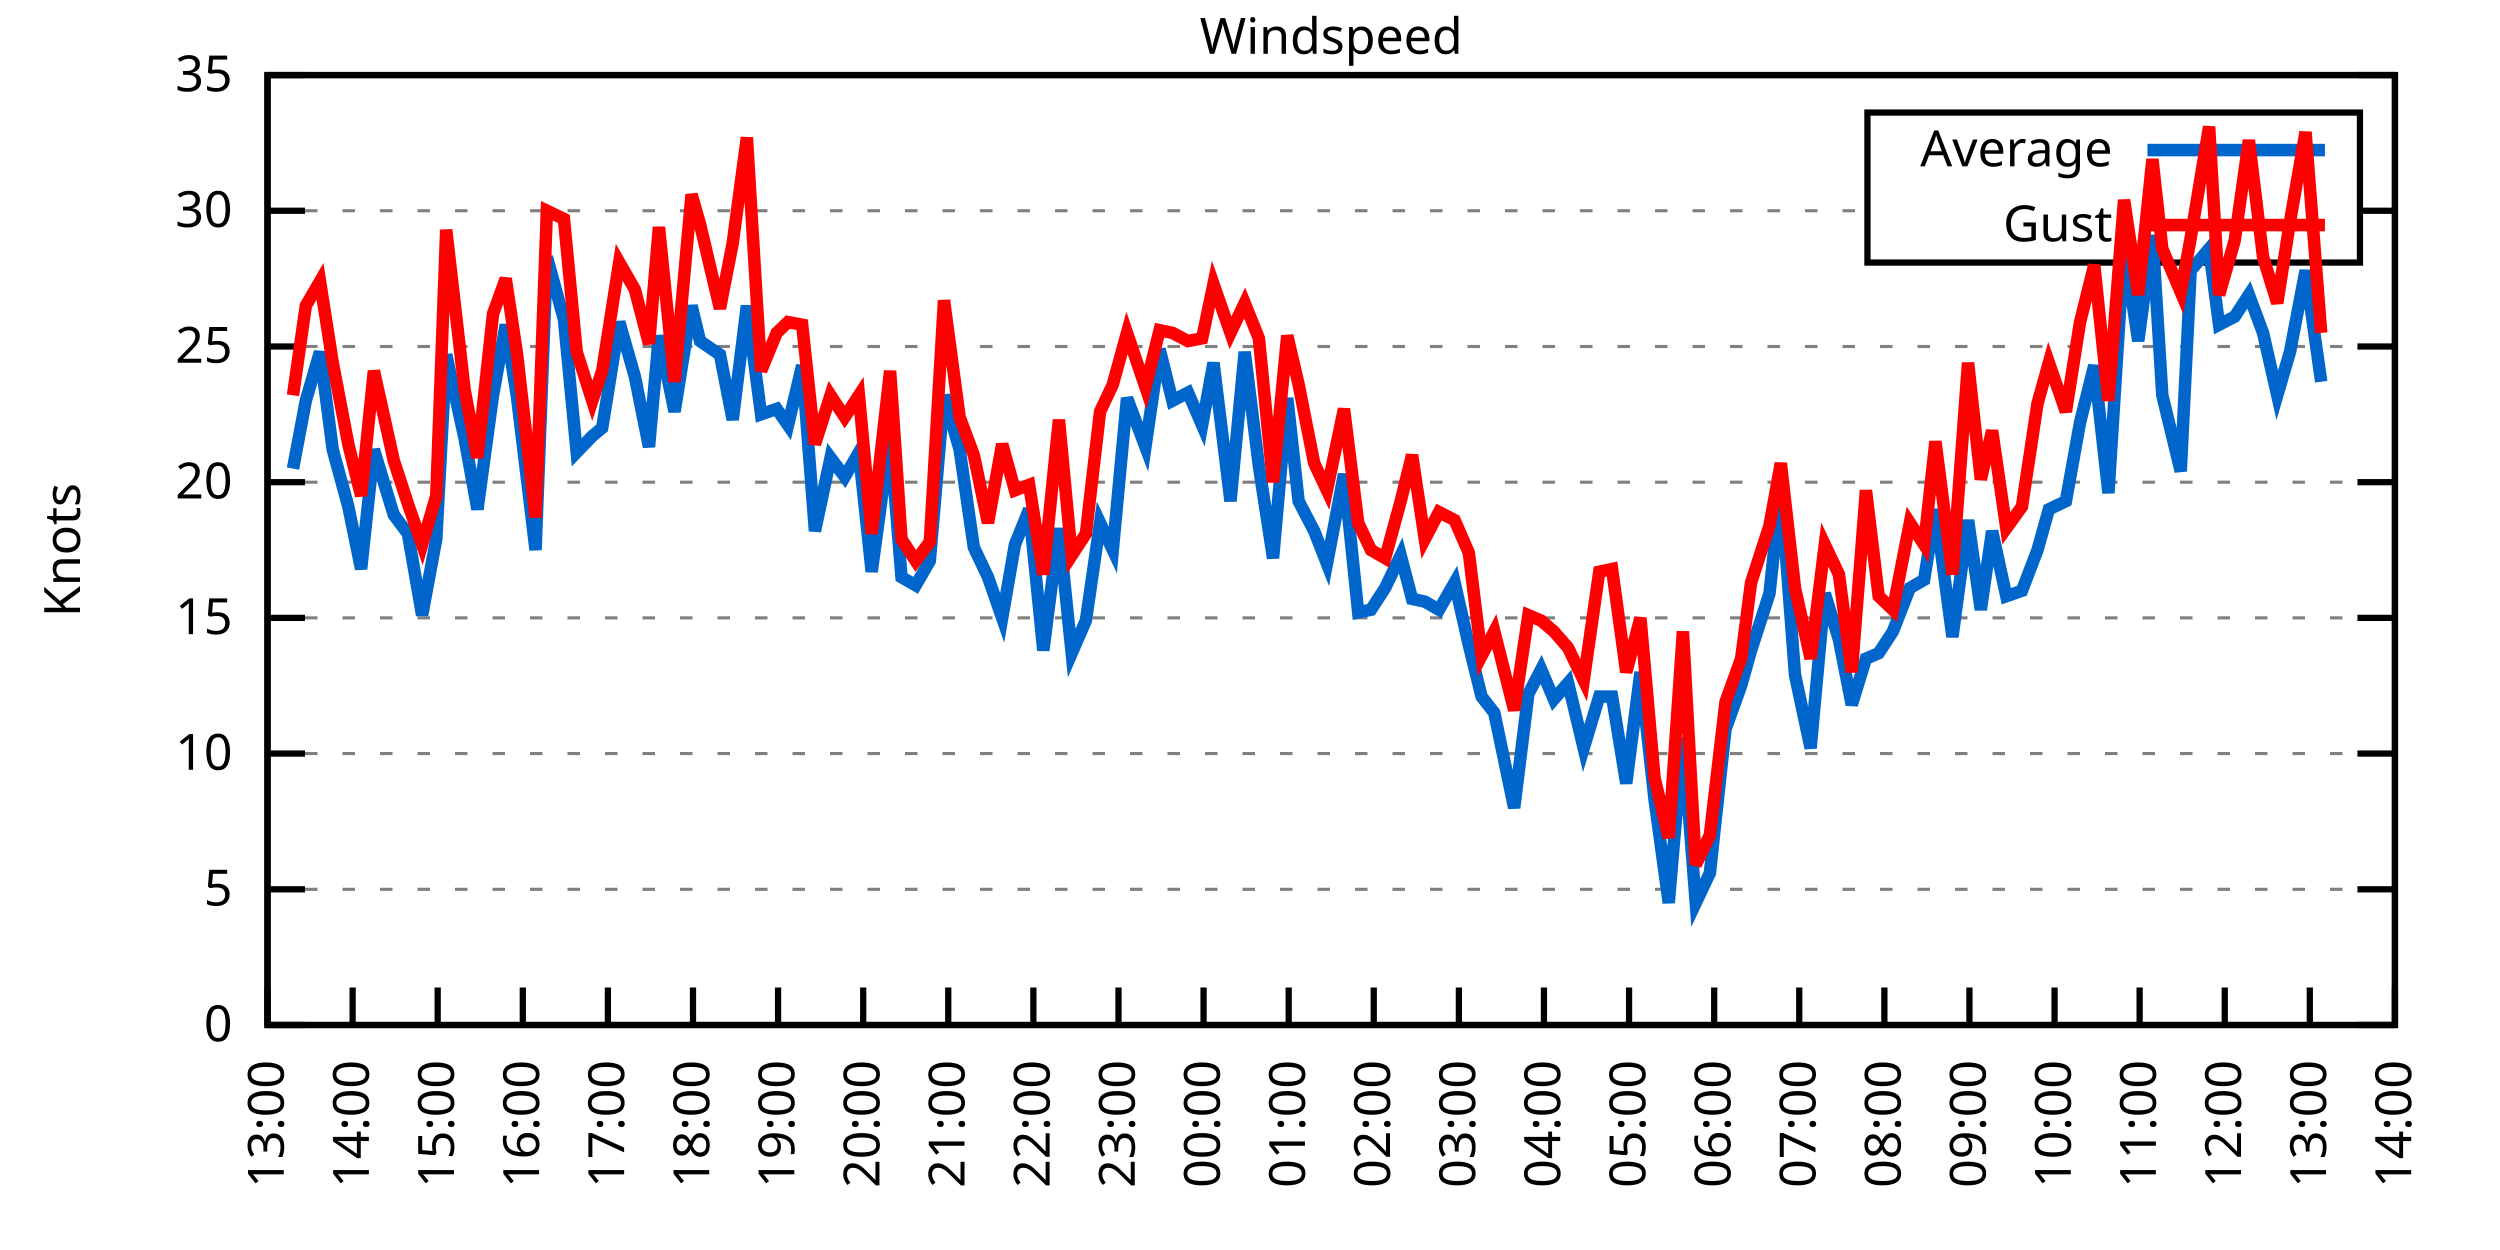
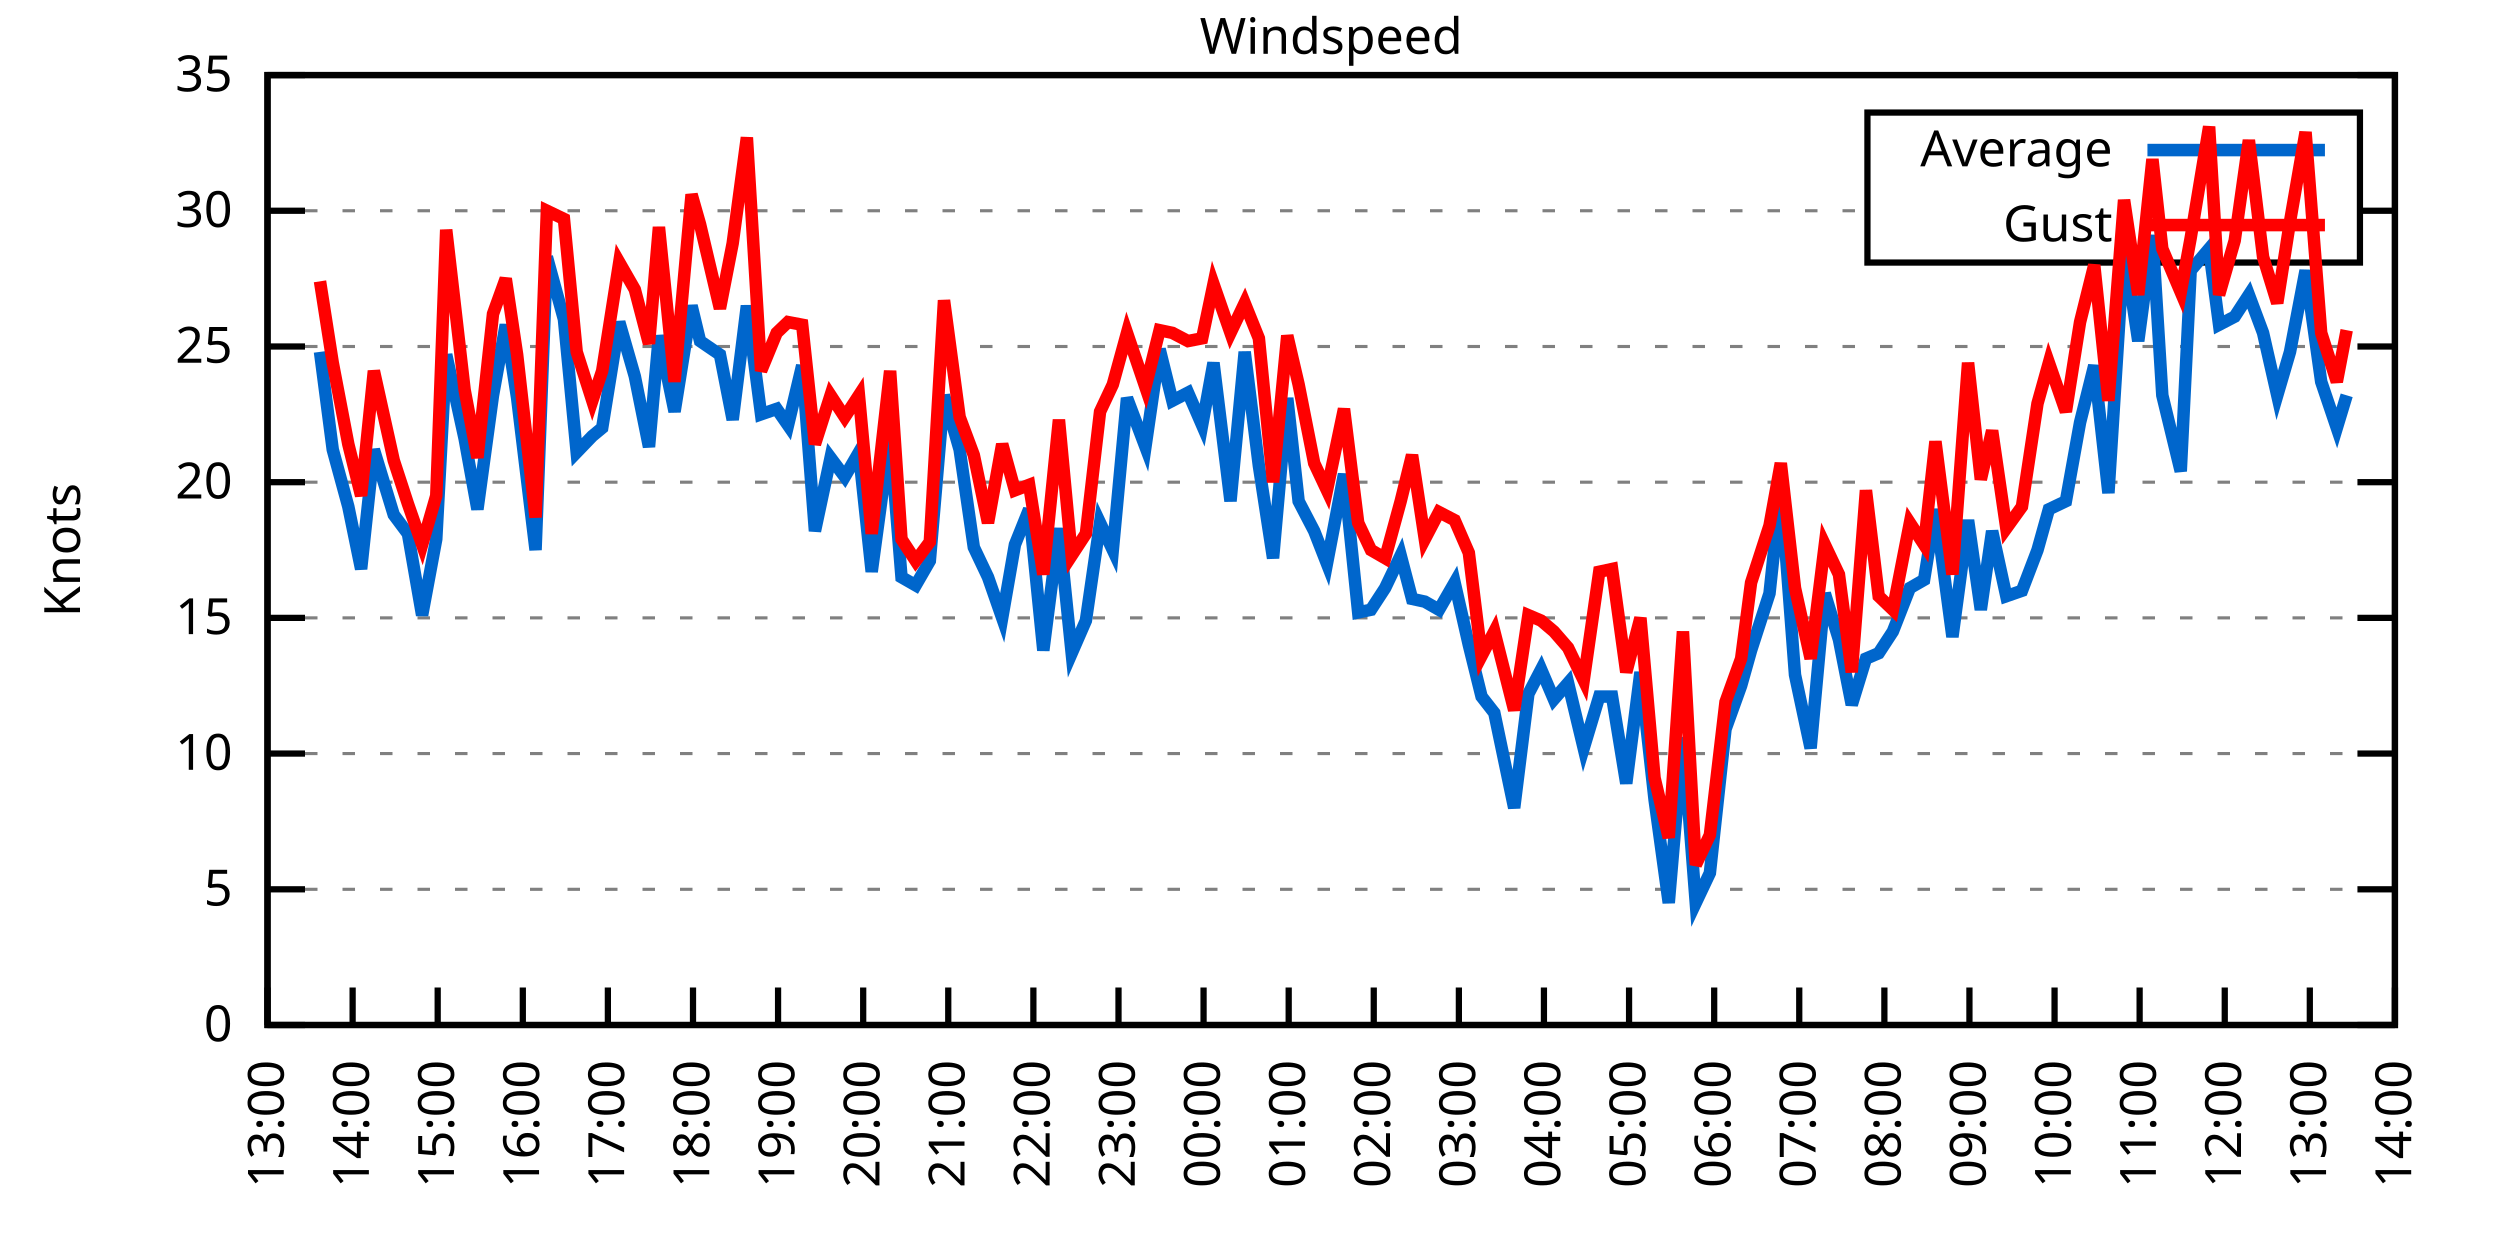
<svg xmlns="http://www.w3.org/2000/svg" xmlns:xlink="http://www.w3.org/1999/xlink" width="400" height="200" viewBox="0 0 400 200">
  <g id="gnuplot_canvas">
    <rect x="0" y="0" width="400" height="200" fill="none" />
    <defs>
      <circle id="gpDot" r="0.5" stroke-width="0.5" stroke="currentColor" />
      <path id="gpPt0" stroke-width="0.333" stroke="currentColor" d="M-1,0 h2 M0,-1 v2" />
      <path id="gpPt1" stroke-width="0.333" stroke="currentColor" d="M-1,-1 L1,1 M1,-1 L-1,1" />
      <path id="gpPt2" stroke-width="0.333" stroke="currentColor" d="M-1,0 L1,0 M0,-1 L0,1 M-1,-1 L1,1 M-1,1 L1,-1" />
      <rect id="gpPt3" stroke-width="0.333" stroke="currentColor" x="-1" y="-1" width="2" height="2" />
      <rect id="gpPt4" stroke-width="0.333" stroke="currentColor" fill="currentColor" x="-1" y="-1" width="2" height="2" />
      <circle id="gpPt5" stroke-width="0.333" stroke="currentColor" cx="0" cy="0" r="1" />
      <use xlink:href="#gpPt5" id="gpPt6" fill="currentColor" stroke="none" />
      <path id="gpPt7" stroke-width="0.333" stroke="currentColor" d="M0,-1.33 L-1.33,0.67 L1.33,0.67 z" />
      <use xlink:href="#gpPt7" id="gpPt8" fill="currentColor" stroke="none" />
      <use xlink:href="#gpPt7" id="gpPt9" stroke="currentColor" transform="rotate(180)" />
      <use xlink:href="#gpPt9" id="gpPt10" fill="currentColor" stroke="none" />
      <use xlink:href="#gpPt3" id="gpPt11" stroke="currentColor" transform="rotate(45)" />
      <use xlink:href="#gpPt11" id="gpPt12" fill="currentColor" stroke="none" />
      <path id="gpPt13" stroke-width="0.333" stroke="currentColor" d="M0,1.330 L1.265,0.411 L0.782,-1.067 L-0.782,-1.076 L-1.265,0.411 z" />
      <use xlink:href="#gpPt13" id="gpPt14" fill="currentColor" stroke="none" />
      <filter id="textbox" filterUnits="objectBoundingBox" x="0" y="0" height="1" width="1">
        <feFlood flood-color="white" flood-opacity="1" result="bgnd" />
        <feComposite in="SourceGraphic" in2="bgnd" operator="atop" />
      </filter>
      <filter id="greybox" filterUnits="objectBoundingBox" x="0" y="0" height="1" width="1">
        <feFlood flood-color="lightgrey" flood-opacity="1" result="grey" />
        <feComposite in="SourceGraphic" in2="grey" operator="atop" />
      </filter>
    </defs>
    <g fill="none" color="white" stroke="currentColor" stroke-width="1.00" stroke-linecap="butt" stroke-linejoin="miter">
</g>
    <g fill="none" color="black" stroke="currentColor" stroke-width="1.00" stroke-linecap="butt" stroke-linejoin="miter">
      <g stroke="none" shape-rendering="crispEdges">
        <polygon fill="rgb(255, 255, 255)" points="42.80,164.00 383.18,164.00 383.18,12.02 42.80,12.02 " />
      </g>
    </g>
    <g fill="none" color="black" stroke="currentColor" stroke-width="1.00" stroke-linecap="butt" stroke-linejoin="miter">
</g>
    <g fill="none" color="black" stroke="black" stroke-width="0.50" stroke-linecap="butt" stroke-linejoin="miter">
</g>
    <g fill="none" color="gray" stroke="currentColor" stroke-width="0.50" stroke-linecap="butt" stroke-linejoin="miter">
      <path stroke="gray" stroke-dasharray="2,4" class="gridline" d="M42.80,164.00 L383.19,164.00  " />
    </g>
    <g fill="none" color="gray" stroke="gray" stroke-width="1.00" stroke-linecap="butt" stroke-linejoin="miter">
</g>
    <g fill="none" color="black" stroke="currentColor" stroke-width="1.00" stroke-linecap="butt" stroke-linejoin="miter">
      <path stroke="black" d="M42.80,164.00 L48.80,164.00 M383.19,164.00 L377.19,164.00  " />
      <g transform="translate(37.20,166.60)" stroke="none" fill="black" font-family="Sans" font-size="8.00" text-anchor="end">
        <text>
          <tspan font-family="Sans"> 0</tspan>
        </text>
      </g>
    </g>
    <g fill="none" color="black" stroke="currentColor" stroke-width="1.00" stroke-linecap="butt" stroke-linejoin="miter">
</g>
    <g fill="none" color="black" stroke="black" stroke-width="0.50" stroke-linecap="butt" stroke-linejoin="miter">
</g>
    <g fill="none" color="gray" stroke="currentColor" stroke-width="0.50" stroke-linecap="butt" stroke-linejoin="miter">
      <path stroke="gray" stroke-dasharray="2,4" class="gridline" d="M42.80,142.29 L383.19,142.29  " />
    </g>
    <g fill="none" color="gray" stroke="gray" stroke-width="1.00" stroke-linecap="butt" stroke-linejoin="miter">
</g>
    <g fill="none" color="black" stroke="currentColor" stroke-width="1.00" stroke-linecap="butt" stroke-linejoin="miter">
      <path stroke="black" d="M42.80,142.29 L48.80,142.29 M383.19,142.29 L377.19,142.29  " />
      <g transform="translate(37.20,144.89)" stroke="none" fill="black" font-family="Sans" font-size="8.00" text-anchor="end">
        <text>
          <tspan font-family="Sans"> 5</tspan>
        </text>
      </g>
    </g>
    <g fill="none" color="black" stroke="currentColor" stroke-width="1.00" stroke-linecap="butt" stroke-linejoin="miter">
</g>
    <g fill="none" color="black" stroke="black" stroke-width="0.50" stroke-linecap="butt" stroke-linejoin="miter">
</g>
    <g fill="none" color="gray" stroke="currentColor" stroke-width="0.50" stroke-linecap="butt" stroke-linejoin="miter">
      <path stroke="gray" stroke-dasharray="2,4" class="gridline" d="M42.80,120.57 L383.19,120.57  " />
    </g>
    <g fill="none" color="gray" stroke="gray" stroke-width="1.00" stroke-linecap="butt" stroke-linejoin="miter">
</g>
    <g fill="none" color="black" stroke="currentColor" stroke-width="1.00" stroke-linecap="butt" stroke-linejoin="miter">
      <path stroke="black" d="M42.80,120.57 L48.80,120.57 M383.19,120.57 L377.19,120.57  " />
      <g transform="translate(37.20,123.17)" stroke="none" fill="black" font-family="Sans" font-size="8.00" text-anchor="end">
        <text>
          <tspan font-family="Sans"> 10</tspan>
        </text>
      </g>
    </g>
    <g fill="none" color="black" stroke="currentColor" stroke-width="1.00" stroke-linecap="butt" stroke-linejoin="miter">
</g>
    <g fill="none" color="black" stroke="black" stroke-width="0.50" stroke-linecap="butt" stroke-linejoin="miter">
</g>
    <g fill="none" color="gray" stroke="currentColor" stroke-width="0.50" stroke-linecap="butt" stroke-linejoin="miter">
      <path stroke="gray" stroke-dasharray="2,4" class="gridline" d="M42.80,98.86 L383.19,98.86  " />
    </g>
    <g fill="none" color="gray" stroke="gray" stroke-width="1.00" stroke-linecap="butt" stroke-linejoin="miter">
</g>
    <g fill="none" color="black" stroke="currentColor" stroke-width="1.00" stroke-linecap="butt" stroke-linejoin="miter">
      <path stroke="black" d="M42.80,98.86 L48.80,98.86 M383.19,98.86 L377.19,98.86  " />
      <g transform="translate(37.20,101.46)" stroke="none" fill="black" font-family="Sans" font-size="8.00" text-anchor="end">
        <text>
          <tspan font-family="Sans"> 15</tspan>
        </text>
      </g>
    </g>
    <g fill="none" color="black" stroke="currentColor" stroke-width="1.00" stroke-linecap="butt" stroke-linejoin="miter">
</g>
    <g fill="none" color="black" stroke="black" stroke-width="0.50" stroke-linecap="butt" stroke-linejoin="miter">
</g>
    <g fill="none" color="gray" stroke="currentColor" stroke-width="0.50" stroke-linecap="butt" stroke-linejoin="miter">
      <path stroke="gray" stroke-dasharray="2,4" class="gridline" d="M42.80,77.15 L383.19,77.15  " />
    </g>
    <g fill="none" color="gray" stroke="gray" stroke-width="1.00" stroke-linecap="butt" stroke-linejoin="miter">
</g>
    <g fill="none" color="black" stroke="currentColor" stroke-width="1.00" stroke-linecap="butt" stroke-linejoin="miter">
      <path stroke="black" d="M42.80,77.15 L48.80,77.15 M383.19,77.15 L377.19,77.15  " />
      <g transform="translate(37.20,79.75)" stroke="none" fill="black" font-family="Sans" font-size="8.00" text-anchor="end">
        <text>
          <tspan font-family="Sans"> 20</tspan>
        </text>
      </g>
    </g>
    <g fill="none" color="black" stroke="currentColor" stroke-width="1.00" stroke-linecap="butt" stroke-linejoin="miter">
</g>
    <g fill="none" color="black" stroke="black" stroke-width="0.50" stroke-linecap="butt" stroke-linejoin="miter">
</g>
    <g fill="none" color="gray" stroke="currentColor" stroke-width="0.50" stroke-linecap="butt" stroke-linejoin="miter">
      <path stroke="gray" stroke-dasharray="2,4" class="gridline" d="M42.80,55.44 L383.19,55.44  " />
    </g>
    <g fill="none" color="gray" stroke="gray" stroke-width="1.00" stroke-linecap="butt" stroke-linejoin="miter">
</g>
    <g fill="none" color="black" stroke="currentColor" stroke-width="1.00" stroke-linecap="butt" stroke-linejoin="miter">
      <path stroke="black" d="M42.80,55.44 L48.80,55.44 M383.19,55.44 L377.19,55.44  " />
      <g transform="translate(37.20,58.04)" stroke="none" fill="black" font-family="Sans" font-size="8.00" text-anchor="end">
        <text>
          <tspan font-family="Sans"> 25</tspan>
        </text>
      </g>
    </g>
    <g fill="none" color="black" stroke="currentColor" stroke-width="1.00" stroke-linecap="butt" stroke-linejoin="miter">
</g>
    <g fill="none" color="black" stroke="black" stroke-width="0.50" stroke-linecap="butt" stroke-linejoin="miter">
</g>
    <g fill="none" color="gray" stroke="currentColor" stroke-width="0.50" stroke-linecap="butt" stroke-linejoin="miter">
      <path stroke="gray" stroke-dasharray="2,4" class="gridline" d="M42.80,33.72 L298.79,33.72 M377.59,33.72 L383.19,33.72  " />
    </g>
    <g fill="none" color="gray" stroke="gray" stroke-width="1.00" stroke-linecap="butt" stroke-linejoin="miter">
</g>
    <g fill="none" color="black" stroke="currentColor" stroke-width="1.00" stroke-linecap="butt" stroke-linejoin="miter">
      <path stroke="black" d="M42.80,33.72 L48.80,33.72 M383.19,33.72 L377.19,33.72  " />
      <g transform="translate(37.20,36.32)" stroke="none" fill="black" font-family="Sans" font-size="8.00" text-anchor="end">
        <text>
          <tspan font-family="Sans"> 30</tspan>
        </text>
      </g>
    </g>
    <g fill="none" color="black" stroke="currentColor" stroke-width="1.00" stroke-linecap="butt" stroke-linejoin="miter">
</g>
    <g fill="none" color="black" stroke="black" stroke-width="0.50" stroke-linecap="butt" stroke-linejoin="miter">
</g>
    <g fill="none" color="gray" stroke="currentColor" stroke-width="0.50" stroke-linecap="butt" stroke-linejoin="miter">
      <path stroke="gray" stroke-dasharray="2,4" class="gridline" d="M42.80,12.01 L383.19,12.01  " />
    </g>
    <g fill="none" color="gray" stroke="gray" stroke-width="1.00" stroke-linecap="butt" stroke-linejoin="miter">
</g>
    <g fill="none" color="black" stroke="currentColor" stroke-width="1.00" stroke-linecap="butt" stroke-linejoin="miter">
      <path stroke="black" d="M42.80,12.01 L48.80,12.01 M383.19,12.01 L377.19,12.01  " />
      <g transform="translate(37.20,14.61)" stroke="none" fill="black" font-family="Sans" font-size="8.00" text-anchor="end">
        <text>
          <tspan font-family="Sans"> 35</tspan>
        </text>
      </g>
    </g>
    <g fill="none" color="black" stroke="currentColor" stroke-width="1.00" stroke-linecap="butt" stroke-linejoin="miter">
      <path stroke="black" d="M42.80,164.00 L42.80,158.00  " />
      <g transform="translate(45.40,169.60) rotate(270.00)" stroke="none" fill="black" font-family="Sans" font-size="8.00" text-anchor="end">
        <text>
          <tspan font-family="Sans">13:00</tspan>
        </text>
      </g>
    </g>
    <g fill="none" color="black" stroke="currentColor" stroke-width="1.00" stroke-linecap="butt" stroke-linejoin="miter">
      <path stroke="black" d="M56.42,164.00 L56.42,158.00  " />
      <g transform="translate(59.02,169.60) rotate(270.00)" stroke="none" fill="black" font-family="Sans" font-size="8.00" text-anchor="end">
        <text>
          <tspan font-family="Sans">14:00</tspan>
        </text>
      </g>
    </g>
    <g fill="none" color="black" stroke="currentColor" stroke-width="1.00" stroke-linecap="butt" stroke-linejoin="miter">
      <path stroke="black" d="M70.03,164.00 L70.03,158.00  " />
      <g transform="translate(72.63,169.60) rotate(270.00)" stroke="none" fill="black" font-family="Sans" font-size="8.00" text-anchor="end">
        <text>
          <tspan font-family="Sans">15:00</tspan>
        </text>
      </g>
    </g>
    <g fill="none" color="black" stroke="currentColor" stroke-width="1.00" stroke-linecap="butt" stroke-linejoin="miter">
      <path stroke="black" d="M83.65,164.00 L83.65,158.00  " />
      <g transform="translate(86.25,169.60) rotate(270.00)" stroke="none" fill="black" font-family="Sans" font-size="8.00" text-anchor="end">
        <text>
          <tspan font-family="Sans">16:00</tspan>
        </text>
      </g>
    </g>
    <g fill="none" color="black" stroke="currentColor" stroke-width="1.00" stroke-linecap="butt" stroke-linejoin="miter">
      <path stroke="black" d="M97.26,164.00 L97.26,158.00  " />
      <g transform="translate(99.86,169.60) rotate(270.00)" stroke="none" fill="black" font-family="Sans" font-size="8.00" text-anchor="end">
        <text>
          <tspan font-family="Sans">17:00</tspan>
        </text>
      </g>
    </g>
    <g fill="none" color="black" stroke="currentColor" stroke-width="1.00" stroke-linecap="butt" stroke-linejoin="miter">
      <path stroke="black" d="M110.88,164.00 L110.88,158.00  " />
      <g transform="translate(113.48,169.60) rotate(270.00)" stroke="none" fill="black" font-family="Sans" font-size="8.00" text-anchor="end">
        <text>
          <tspan font-family="Sans">18:00</tspan>
        </text>
      </g>
    </g>
    <g fill="none" color="black" stroke="currentColor" stroke-width="1.00" stroke-linecap="butt" stroke-linejoin="miter">
      <path stroke="black" d="M124.49,164.00 L124.49,158.00  " />
      <g transform="translate(127.09,169.60) rotate(270.00)" stroke="none" fill="black" font-family="Sans" font-size="8.00" text-anchor="end">
        <text>
          <tspan font-family="Sans">19:00</tspan>
        </text>
      </g>
    </g>
    <g fill="none" color="black" stroke="currentColor" stroke-width="1.00" stroke-linecap="butt" stroke-linejoin="miter">
      <path stroke="black" d="M138.11,164.00 L138.11,158.00  " />
      <g transform="translate(140.71,169.60) rotate(270.00)" stroke="none" fill="black" font-family="Sans" font-size="8.00" text-anchor="end">
        <text>
          <tspan font-family="Sans">20:00</tspan>
        </text>
      </g>
    </g>
    <g fill="none" color="black" stroke="currentColor" stroke-width="1.00" stroke-linecap="butt" stroke-linejoin="miter">
      <path stroke="black" d="M151.72,164.00 L151.72,158.00  " />
      <g transform="translate(154.32,169.60) rotate(270.00)" stroke="none" fill="black" font-family="Sans" font-size="8.00" text-anchor="end">
        <text>
          <tspan font-family="Sans">21:00</tspan>
        </text>
      </g>
    </g>
    <g fill="none" color="black" stroke="currentColor" stroke-width="1.00" stroke-linecap="butt" stroke-linejoin="miter">
      <path stroke="black" d="M165.34,164.00 L165.34,158.00  " />
      <g transform="translate(167.94,169.60) rotate(270.00)" stroke="none" fill="black" font-family="Sans" font-size="8.00" text-anchor="end">
        <text>
          <tspan font-family="Sans">22:00</tspan>
        </text>
      </g>
    </g>
    <g fill="none" color="black" stroke="currentColor" stroke-width="1.00" stroke-linecap="butt" stroke-linejoin="miter">
      <path stroke="black" d="M178.96,164.00 L178.96,158.00  " />
      <g transform="translate(181.56,169.60) rotate(270.00)" stroke="none" fill="black" font-family="Sans" font-size="8.00" text-anchor="end">
        <text>
          <tspan font-family="Sans">23:00</tspan>
        </text>
      </g>
    </g>
    <g fill="none" color="black" stroke="currentColor" stroke-width="1.00" stroke-linecap="butt" stroke-linejoin="miter">
      <path stroke="black" d="M192.57,164.00 L192.57,158.00  " />
      <g transform="translate(195.17,169.60) rotate(270.00)" stroke="none" fill="black" font-family="Sans" font-size="8.00" text-anchor="end">
        <text>
          <tspan font-family="Sans">00:00</tspan>
        </text>
      </g>
    </g>
    <g fill="none" color="black" stroke="currentColor" stroke-width="1.00" stroke-linecap="butt" stroke-linejoin="miter">
      <path stroke="black" d="M206.19,164.00 L206.19,158.00  " />
      <g transform="translate(208.79,169.60) rotate(270.00)" stroke="none" fill="black" font-family="Sans" font-size="8.00" text-anchor="end">
        <text>
          <tspan font-family="Sans">01:00</tspan>
        </text>
      </g>
    </g>
    <g fill="none" color="black" stroke="currentColor" stroke-width="1.00" stroke-linecap="butt" stroke-linejoin="miter">
      <path stroke="black" d="M219.80,164.00 L219.80,158.00  " />
      <g transform="translate(222.40,169.60) rotate(270.00)" stroke="none" fill="black" font-family="Sans" font-size="8.00" text-anchor="end">
        <text>
          <tspan font-family="Sans">02:00</tspan>
        </text>
      </g>
    </g>
    <g fill="none" color="black" stroke="currentColor" stroke-width="1.00" stroke-linecap="butt" stroke-linejoin="miter">
      <path stroke="black" d="M233.42,164.00 L233.42,158.00  " />
      <g transform="translate(236.02,169.60) rotate(270.00)" stroke="none" fill="black" font-family="Sans" font-size="8.00" text-anchor="end">
        <text>
          <tspan font-family="Sans">03:00</tspan>
        </text>
      </g>
    </g>
    <g fill="none" color="black" stroke="currentColor" stroke-width="1.00" stroke-linecap="butt" stroke-linejoin="miter">
      <path stroke="black" d="M247.03,164.00 L247.03,158.00  " />
      <g transform="translate(249.63,169.60) rotate(270.00)" stroke="none" fill="black" font-family="Sans" font-size="8.00" text-anchor="end">
        <text>
          <tspan font-family="Sans">04:00</tspan>
        </text>
      </g>
    </g>
    <g fill="none" color="black" stroke="currentColor" stroke-width="1.00" stroke-linecap="butt" stroke-linejoin="miter">
      <path stroke="black" d="M260.65,164.00 L260.65,158.00  " />
      <g transform="translate(263.25,169.60) rotate(270.00)" stroke="none" fill="black" font-family="Sans" font-size="8.00" text-anchor="end">
        <text>
          <tspan font-family="Sans">05:00</tspan>
        </text>
      </g>
    </g>
    <g fill="none" color="black" stroke="currentColor" stroke-width="1.00" stroke-linecap="butt" stroke-linejoin="miter">
      <path stroke="black" d="M274.27,164.00 L274.27,158.00  " />
      <g transform="translate(276.87,169.60) rotate(270.00)" stroke="none" fill="black" font-family="Sans" font-size="8.00" text-anchor="end">
        <text>
          <tspan font-family="Sans">06:00</tspan>
        </text>
      </g>
    </g>
    <g fill="none" color="black" stroke="currentColor" stroke-width="1.00" stroke-linecap="butt" stroke-linejoin="miter">
      <path stroke="black" d="M287.88,164.00 L287.88,158.00  " />
      <g transform="translate(290.48,169.60) rotate(270.00)" stroke="none" fill="black" font-family="Sans" font-size="8.00" text-anchor="end">
        <text>
          <tspan font-family="Sans">07:00</tspan>
        </text>
      </g>
    </g>
    <g fill="none" color="black" stroke="currentColor" stroke-width="1.00" stroke-linecap="butt" stroke-linejoin="miter">
      <path stroke="black" d="M301.50,164.00 L301.50,158.00  " />
      <g transform="translate(304.10,169.60) rotate(270.00)" stroke="none" fill="black" font-family="Sans" font-size="8.00" text-anchor="end">
        <text>
          <tspan font-family="Sans">08:00</tspan>
        </text>
      </g>
    </g>
    <g fill="none" color="black" stroke="currentColor" stroke-width="1.00" stroke-linecap="butt" stroke-linejoin="miter">
      <path stroke="black" d="M315.11,164.00 L315.11,158.00  " />
      <g transform="translate(317.71,169.60) rotate(270.00)" stroke="none" fill="black" font-family="Sans" font-size="8.00" text-anchor="end">
        <text>
          <tspan font-family="Sans">09:00</tspan>
        </text>
      </g>
    </g>
    <g fill="none" color="black" stroke="currentColor" stroke-width="1.00" stroke-linecap="butt" stroke-linejoin="miter">
      <path stroke="black" d="M328.73,164.00 L328.73,158.00  " />
      <g transform="translate(331.33,169.60) rotate(270.00)" stroke="none" fill="black" font-family="Sans" font-size="8.00" text-anchor="end">
        <text>
          <tspan font-family="Sans">10:00</tspan>
        </text>
      </g>
    </g>
    <g fill="none" color="black" stroke="currentColor" stroke-width="1.00" stroke-linecap="butt" stroke-linejoin="miter">
      <path stroke="black" d="M342.34,164.00 L342.34,158.00  " />
      <g transform="translate(344.94,169.60) rotate(270.00)" stroke="none" fill="black" font-family="Sans" font-size="8.00" text-anchor="end">
        <text>
          <tspan font-family="Sans">11:00</tspan>
        </text>
      </g>
    </g>
    <g fill="none" color="black" stroke="currentColor" stroke-width="1.00" stroke-linecap="butt" stroke-linejoin="miter">
      <path stroke="black" d="M355.96,164.00 L355.96,158.00  " />
      <g transform="translate(358.56,169.60) rotate(270.00)" stroke="none" fill="black" font-family="Sans" font-size="8.00" text-anchor="end">
        <text>
          <tspan font-family="Sans">12:00</tspan>
        </text>
      </g>
    </g>
    <g fill="none" color="black" stroke="currentColor" stroke-width="1.00" stroke-linecap="butt" stroke-linejoin="miter">
      <path stroke="black" d="M369.57,164.00 L369.57,158.00  " />
      <g transform="translate(372.17,169.60) rotate(270.00)" stroke="none" fill="black" font-family="Sans" font-size="8.00" text-anchor="end">
        <text>
          <tspan font-family="Sans">13:00</tspan>
        </text>
      </g>
    </g>
    <g fill="none" color="black" stroke="currentColor" stroke-width="1.00" stroke-linecap="butt" stroke-linejoin="miter">
      <path stroke="black" d="M383.19,164.00 L383.19,158.00  " />
      <g transform="translate(385.79,169.60) rotate(270.00)" stroke="none" fill="black" font-family="Sans" font-size="8.00" text-anchor="end">
        <text>
          <tspan font-family="Sans">14:00</tspan>
        </text>
      </g>
    </g>
    <g fill="none" color="black" stroke="currentColor" stroke-width="1.00" stroke-linecap="butt" stroke-linejoin="miter">
</g>
    <g fill="none" color="black" stroke="currentColor" stroke-width="1.00" stroke-linecap="butt" stroke-linejoin="miter">
      <path stroke="black" d="M42.80,12.01 L42.80,164.00 L383.19,164.00 L383.19,12.01 L42.80,12.01 Z  " />
    </g>
    <g fill="none" color="black" stroke="currentColor" stroke-width="1.00" stroke-linecap="butt" stroke-linejoin="miter">
</g>
    <g fill="none" color="black" stroke="currentColor" stroke-width="1.00" stroke-linecap="butt" stroke-linejoin="miter">
      <path stroke="black" d="M298.79,42.01 L298.79,18.01 L377.59,18.01 L377.59,42.01 L298.79,42.01 Z  " />
    </g>
    <g id="Windspeed_plot_1">
      <g fill="none" color="white" stroke="black" stroke-width="2.00" stroke-linecap="butt" stroke-linejoin="miter">
</g>
      <g fill="none" color="black" stroke="currentColor" stroke-width="2.00" stroke-linecap="butt" stroke-linejoin="miter">
        <g transform="translate(337.99,26.61)" stroke="none" fill="black" font-family="Sans" font-size="8.00" text-anchor="end">
          <text>
            <tspan font-family="Sans">Average</tspan>
          </text>
        </g>
      </g>
      <g fill="none" color="black" stroke="currentColor" stroke-width="2.00" stroke-linecap="butt" stroke-linejoin="miter">
-         <path stroke="rgb(  0, 102, 204)" d="M343.59,24.01 L371.99,24.01 M46.88,74.98 L48.93,64.12 L51.20,56.30 L53.24,71.94 L55.73,81.06 L57.78,91.04   L59.82,71.94 L63.00,82.36 L65.27,85.40 L67.54,98.43 L69.80,86.27 L71.39,56.74 L74.34,70.20 L76.39,81.49   L78.88,63.25 L80.92,51.96 L82.74,63.69 L85.69,88.00 L87.50,41.11 L90.23,51.09 L92.27,72.37 L94.77,69.77   L96.35,68.46 L99.08,51.53 L101.57,60.21 L103.84,71.50 L105.43,53.70 L107.93,65.86 L110.65,48.92 L112.01,54.57   L115.19,56.74 L117.23,67.16 L119.50,48.92 L121.77,66.29 L124.27,65.42 L126.08,68.03 L128.35,58.48 L130.39,84.97   L132.89,73.24 L135.16,76.28 L137.43,72.37 L139.47,91.48 L142.42,69.77 L144.24,92.35 L146.51,93.65 L148.77,89.74   L151.04,63.25 L153.54,71.94 L155.81,87.57 L158.08,92.35 L160.35,98.86 L162.39,87.14 L164.66,81.49 L166.93,104.07   L169.43,84.53 L171.47,104.51 L173.74,99.30 L176.01,83.66 L178.05,88.00 L180.32,63.69 L183.27,71.50 L185.54,55.87   L187.58,64.12 L190.08,62.82 L192.34,68.03 L194.16,58.04 L196.88,80.19 L199.15,56.30 L201.42,74.54 L203.69,89.31   L205.96,63.69 L207.78,80.19 L210.27,84.97 L212.31,90.18 L215.04,75.85 L217.31,97.99 L219.35,97.56 L221.62,94.08   L224.11,88.87 L225.93,95.82 L227.97,96.26 L230.24,97.56 L232.74,93.22 L235.01,103.20 L237.05,111.45 L239.09,114.06   L242.27,129.26 L244.54,111.02 L246.58,107.11 L248.62,111.89 L250.89,109.28 L253.39,119.71 L255.88,111.45 L257.93,111.45   L260.20,125.35 L262.47,107.55 L264.73,127.96 L267.00,144.46 L269.27,117.97 L271.32,144.46 L273.58,139.68 L276.08,116.67   L278.58,109.72 L280.17,104.07 L283.12,94.95 L284.93,78.02 L287.20,107.98 L289.70,119.71 L291.97,94.95 L294.23,102.34   L296.28,112.76 L298.55,105.38 L300.59,104.51 L302.86,101.03 L305.58,94.08 L307.85,92.78 L309.67,81.49 L312.39,101.90   L314.89,83.23 L316.93,97.56 L318.74,84.97 L321.01,95.39 L323.51,94.52 L326.00,88.00 L327.82,81.49 L330.54,80.19   L332.81,67.59 L335.08,58.48 L337.35,78.89 L339.85,39.37 L342.12,54.57 L344.39,37.63 L345.97,63.25 L348.92,75.41   L350.51,43.28 L353.46,39.80 L355.05,51.96 L357.55,50.66 L359.82,47.18 L362.09,53.26 L364.36,63.25 L366.40,56.30   L368.89,43.28 L371.39,61.08  " />
+         <path stroke="rgb(  0, 102, 204)" d="M343.59,24.01 L371.99,24.01 M51.20,56.30 L53.24,71.94 L55.73,81.06 L57.78,91.04 L59.82,71.94 L63.00,82.36   L65.27,85.40 L67.54,98.43 L69.80,86.27 L71.39,56.74 L74.34,70.20 L76.39,81.49 L78.88,63.25 L80.92,51.96   L82.74,63.69 L85.69,88.00 L87.50,41.11 L90.23,51.09 L92.27,72.37 L94.77,69.77 L96.35,68.46 L99.08,51.53   L101.57,60.21 L103.84,71.50 L105.43,53.70 L107.93,65.86 L110.65,48.92 L112.01,54.57 L115.19,56.74 L117.23,67.16   L119.50,48.92 L121.77,66.29 L124.27,65.42 L126.08,68.03 L128.35,58.48 L130.39,84.97 L132.89,73.24 L135.16,76.28   L137.43,72.37 L139.47,91.48 L142.42,69.77 L144.24,92.35 L146.51,93.65 L148.77,89.74 L151.04,63.25 L153.54,71.94   L155.81,87.57 L158.08,92.35 L160.35,98.86 L162.39,87.14 L164.66,81.49 L166.93,104.07 L169.43,84.53 L171.47,104.51   L173.74,99.30 L176.01,83.66 L178.05,88.00 L180.32,63.69 L183.27,71.50 L185.54,55.87 L187.58,64.12 L190.08,62.82   L192.34,68.03 L194.16,58.04 L196.88,80.19 L199.15,56.30 L201.42,74.54 L203.69,89.31 L205.96,63.69 L207.78,80.19   L210.27,84.97 L212.31,90.18 L215.04,75.85 L217.31,97.99 L219.35,97.56 L221.62,94.08 L224.11,88.87 L225.93,95.82   L227.97,96.26 L230.24,97.56 L232.74,93.22 L235.01,103.20 L237.05,111.45 L239.09,114.06 L242.27,129.26 L244.54,111.02   L246.58,107.11 L248.62,111.89 L250.89,109.28 L253.39,119.71 L255.88,111.45 L257.93,111.45 L260.20,125.35 L262.47,107.55   L264.73,127.96 L267.00,144.46 L269.27,117.97 L271.32,144.46 L273.58,139.68 L276.08,116.67 L278.58,109.72 L280.17,104.07   L283.12,94.95 L284.93,78.02 L287.20,107.98 L289.70,119.71 L291.97,94.95 L294.23,102.34 L296.28,112.76 L298.55,105.38   L300.59,104.51 L302.86,101.03 L305.58,94.08 L307.85,92.78 L309.67,81.49 L312.39,101.90 L314.89,83.23 L316.93,97.56   L318.74,84.97 L321.01,95.39 L323.51,94.52 L326.00,88.00 L327.82,81.49 L330.54,80.19 L332.81,67.59 L335.08,58.48   L337.35,78.89 L339.85,39.37 L342.12,54.57 L344.39,37.63 L345.97,63.25 L348.92,75.41 L350.51,43.28 L353.46,39.80   L355.05,51.96 L357.55,50.66 L359.82,47.18 L362.09,53.26 L364.36,63.25 L366.40,56.30 L368.89,43.28 L371.39,61.08   L373.89,68.46 L375.47,63.25  " />
      </g>
    </g>
    <g id="Windspeed_plot_2">
      <g fill="none" color="black" stroke="currentColor" stroke-width="2.00" stroke-linecap="butt" stroke-linejoin="miter">
        <g transform="translate(337.99,38.61)" stroke="none" fill="black" font-family="Sans" font-size="8.00" text-anchor="end">
          <text>
            <tspan font-family="Sans">Gust</tspan>
          </text>
        </g>
      </g>
      <g fill="none" color="black" stroke="currentColor" stroke-width="2.00" stroke-linecap="butt" stroke-linejoin="miter">
-         <path stroke="rgb(255,   0,   0)" d="M343.59,36.01 L371.99,36.01 M46.88,63.25 L48.93,48.92 L51.20,45.01 L53.24,58.04 L55.73,71.07 L57.78,79.32   L59.82,59.34 L63.00,73.67 L65.27,80.62 L67.54,87.14 L69.80,79.32 L71.39,36.76 L74.34,62.38 L76.39,73.24   L78.88,50.22 L80.92,44.58 L82.74,56.74 L85.69,82.79 L87.50,33.72 L90.23,35.03 L92.27,56.30 L94.77,64.12   L96.35,59.34 L99.08,41.97 L101.57,46.32 L103.84,55.00 L105.43,36.33 L107.93,61.08 L110.65,31.12 L112.01,35.89   L115.19,49.36 L117.23,38.93 L119.50,22.00 L121.77,59.34 L124.27,53.26 L126.08,51.53 L128.35,51.96 L130.39,71.07   L132.89,63.25 L135.16,66.73 L137.43,63.25 L139.47,85.40 L142.42,59.34 L144.24,86.27 L146.51,89.74 L148.77,86.70   L151.04,48.05 L153.54,66.73 L155.81,72.81 L158.08,83.66 L160.35,71.07 L162.39,78.45 L164.66,77.58 L166.93,91.91   L169.43,67.16 L171.47,88.87 L173.74,85.40 L176.01,65.86 L178.05,61.52 L180.32,53.26 L183.27,61.95 L185.54,52.83   L187.58,53.26 L190.08,54.57 L192.34,54.13 L194.16,45.45 L196.88,53.26 L199.15,48.49 L201.42,54.13 L203.69,77.15   L205.96,53.70 L207.78,61.52 L210.27,74.11 L212.31,78.45 L215.04,65.42 L217.31,83.66 L219.35,88.00 L221.62,89.31   L224.11,80.19 L225.93,72.81 L227.97,86.27 L230.24,81.93 L232.74,83.23 L235.01,88.44 L237.05,104.94 L239.09,101.03   L242.27,113.63 L244.54,98.43 L246.58,99.30 L248.62,101.03 L250.89,103.64 L253.39,108.85 L255.88,91.48 L257.93,91.04   L260.20,107.55 L262.47,98.86 L264.73,124.48 L267.00,134.04 L269.27,101.03 L271.32,138.38 L273.58,133.60 L276.08,112.32   L278.58,105.38 L280.17,93.22 L283.12,84.10 L284.93,74.11 L287.20,94.08 L289.70,105.38 L291.97,87.14 L294.23,91.91   L296.28,107.55 L298.55,78.45 L300.59,95.39 L302.86,97.56 L305.58,83.66 L307.85,87.14 L309.67,70.63 L312.39,91.91   L314.89,58.04 L316.93,76.71 L318.74,68.90 L321.01,84.53 L323.51,81.06 L326.00,64.56 L327.82,58.04 L330.54,65.86   L332.81,51.53 L335.08,42.41 L337.35,64.12 L339.85,31.99 L342.12,47.18 L344.39,25.47 L345.97,39.80 L348.92,46.75   L350.51,38.07 L353.46,20.26 L355.05,47.18 L357.55,38.50 L359.82,22.43 L362.09,41.11 L364.36,48.49 L366.40,35.46   L368.89,21.13 L371.39,53.26  " />
+         <path stroke="rgb(255,   0,   0)" d="M343.59,36.01 L371.99,36.01 M51.20,45.01 L53.24,58.04 L55.73,71.07 L57.78,79.32 L59.82,59.34 L63.00,73.67   L65.27,80.62 L67.54,87.14 L69.80,79.32 L71.39,36.76 L74.34,62.38 L76.39,73.24 L78.88,50.22 L80.92,44.58   L82.74,56.74 L85.69,82.79 L87.50,33.72 L90.23,35.03 L92.27,56.30 L94.77,64.12 L96.35,59.34 L99.08,41.97   L101.57,46.32 L103.84,55.00 L105.43,36.33 L107.93,61.08 L110.65,31.12 L112.01,35.89 L115.19,49.36 L117.23,38.93   L119.50,22.00 L121.77,59.34 L124.27,53.26 L126.08,51.53 L128.35,51.96 L130.39,71.07 L132.89,63.25 L135.16,66.73   L137.43,63.25 L139.47,85.40 L142.42,59.34 L144.24,86.27 L146.51,89.74 L148.77,86.70 L151.04,48.05 L153.54,66.73   L155.81,72.81 L158.08,83.66 L160.35,71.07 L162.39,78.45 L164.66,77.58 L166.93,91.91 L169.43,67.16 L171.47,88.87   L173.74,85.40 L176.01,65.86 L178.05,61.52 L180.32,53.26 L183.27,61.95 L185.54,52.83 L187.58,53.26 L190.08,54.57   L192.34,54.13 L194.16,45.45 L196.88,53.26 L199.15,48.49 L201.42,54.13 L203.69,77.15 L205.96,53.70 L207.78,61.52   L210.27,74.11 L212.31,78.45 L215.04,65.42 L217.31,83.66 L219.35,88.00 L221.62,89.31 L224.11,80.19 L225.93,72.81   L227.97,86.27 L230.24,81.93 L232.74,83.23 L235.01,88.44 L237.05,104.94 L239.09,101.03 L242.27,113.63 L244.54,98.43   L246.58,99.30 L248.62,101.03 L250.89,103.64 L253.39,108.85 L255.88,91.48 L257.93,91.04 L260.20,107.55 L262.47,98.86   L264.73,124.48 L267.00,134.04 L269.27,101.03 L271.32,138.38 L273.58,133.60 L276.08,112.32 L278.58,105.38 L280.17,93.22   L283.12,84.10 L284.93,74.11 L287.20,94.08 L289.70,105.38 L291.97,87.14 L294.23,91.91 L296.28,107.55 L298.55,78.45   L300.59,95.39 L302.86,97.56 L305.58,83.66 L307.85,87.14 L309.67,70.63 L312.39,91.91 L314.89,58.04 L316.93,76.71   L318.74,68.90 L321.01,84.53 L323.51,81.06 L326.00,64.56 L327.82,58.04 L330.54,65.86 L332.81,51.53 L335.08,42.41   L337.35,64.12 L339.85,31.99 L342.12,47.18 L344.39,25.47 L345.97,39.80 L348.92,46.75 L350.51,38.07 L353.46,20.26   L355.05,47.18 L357.55,38.50 L359.82,22.43 L362.09,41.11 L364.36,48.49 L366.40,35.46 L368.89,21.13 L371.39,53.26   L373.89,61.08 L375.47,52.83  " />
      </g>
    </g>
    <g fill="none" color="black" stroke="currentColor" stroke-width="2.00" stroke-linecap="butt" stroke-linejoin="miter">
</g>
    <g fill="none" color="black" stroke="black" stroke-width="1.00" stroke-linecap="butt" stroke-linejoin="miter">
</g>
    <g fill="none" color="black" stroke="currentColor" stroke-width="1.00" stroke-linecap="butt" stroke-linejoin="miter">
      <path stroke="black" d="M42.80,12.01 L42.80,164.00 L383.19,164.00 L383.19,12.01 L42.80,12.01 Z  " />
      <g transform="translate(12.80,88.01) rotate(270.00)" stroke="none" fill="black" font-family="Sans" font-size="8.00" text-anchor="middle">
        <text>
          <tspan font-family="Sans">Knots</tspan>
        </text>
      </g>
    </g>
    <g fill="none" color="black" stroke="currentColor" stroke-width="1.00" stroke-linecap="butt" stroke-linejoin="miter">
</g>
    <g fill="none" color="black" stroke="currentColor" stroke-width="1.00" stroke-linecap="butt" stroke-linejoin="miter">
      <g transform="translate(212.99,8.61)" stroke="none" fill="black" font-family="Sans" font-size="8.00" text-anchor="middle">
        <text>
          <tspan font-family="Sans">Windspeed</tspan>
        </text>
      </g>
    </g>
    <g fill="none" color="black" stroke="currentColor" stroke-width="1.00" stroke-linecap="butt" stroke-linejoin="miter">
</g>
  </g>
</svg>
